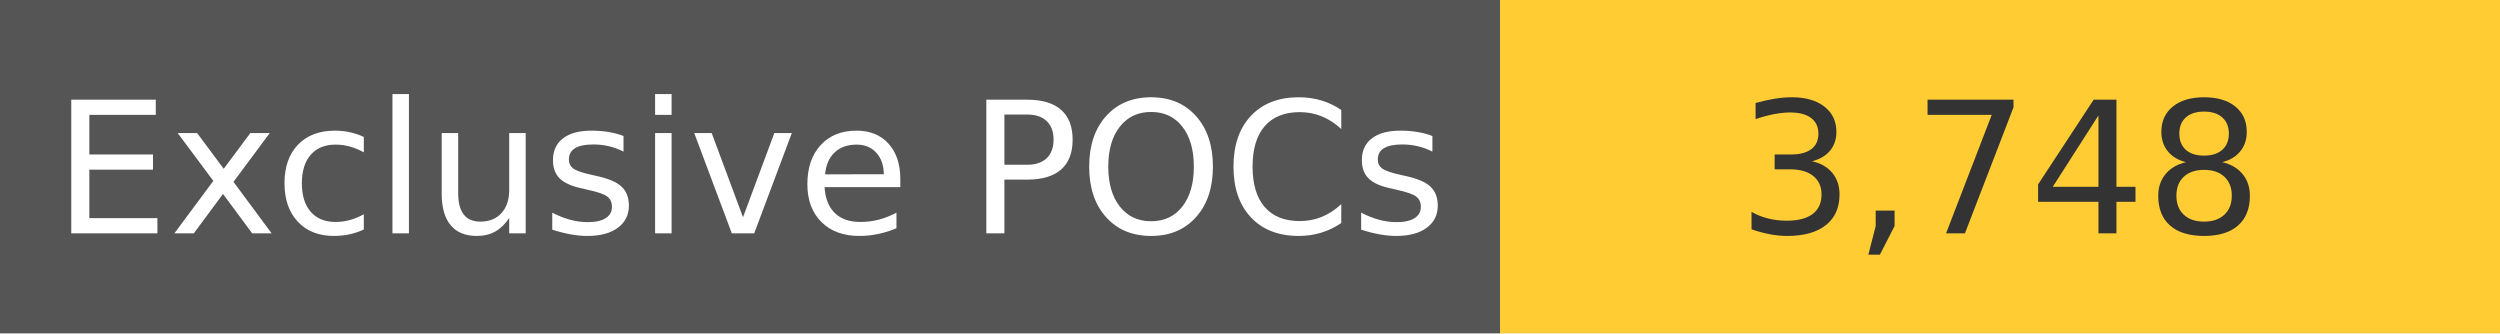
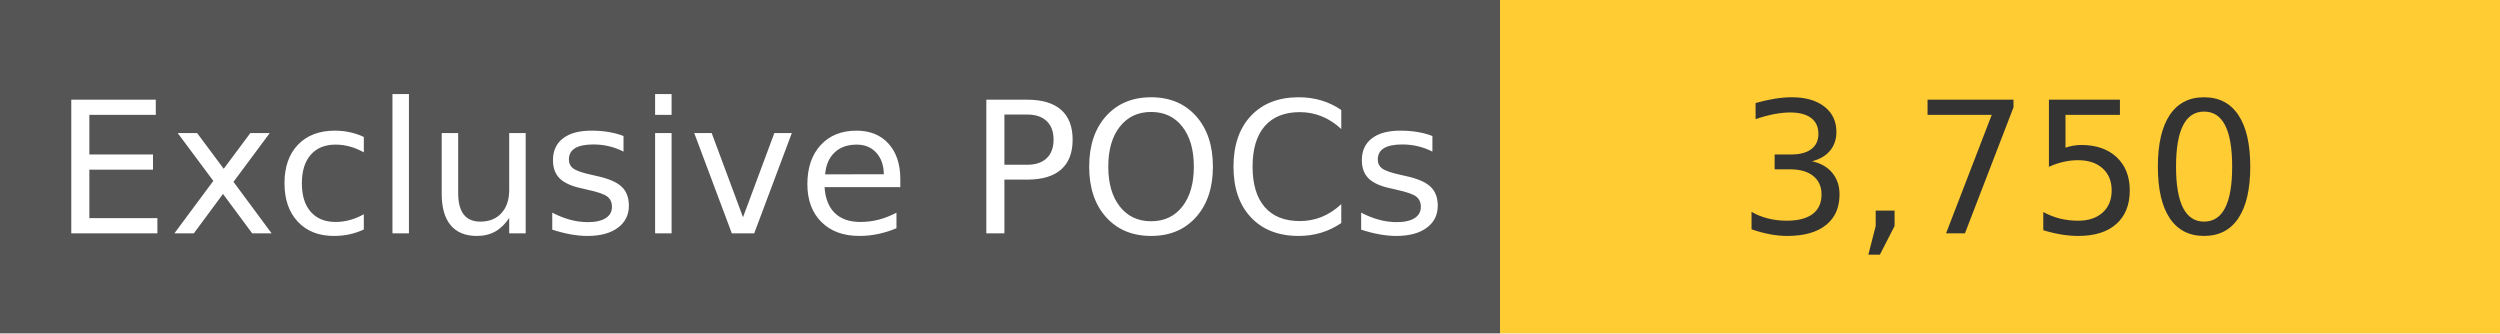
<svg xmlns="http://www.w3.org/2000/svg" width="150" height="20" role="img">
  <linearGradient id="s" x2="0" y2="100%">
    <stop offset="0" stop-color="#bbb" stop-opacity=".1" />
    <stop offset="1" stop-opacity=".1" />
  </linearGradient>
  <g>
    <rect width="90" height="20" fill="#555" />
    <rect x="90" width="267" height="20" fill="#ffcc33" />
  </g>
  <g fill="#fff" text-anchor="middle" font-family="Verdana,Geneva,DejaVu Sans,sans-serif" text-rendering="geometricPrecision" font-size="110">
    <text x="450" y="140" transform="scale(.1)" fill="#fff">
            Exclusive POCs
        </text>
    <text x="1200" y="140" transform="scale(.1)" fill="#333">
-             3,748
+             3,750
        </text>
  </g>
</svg>
